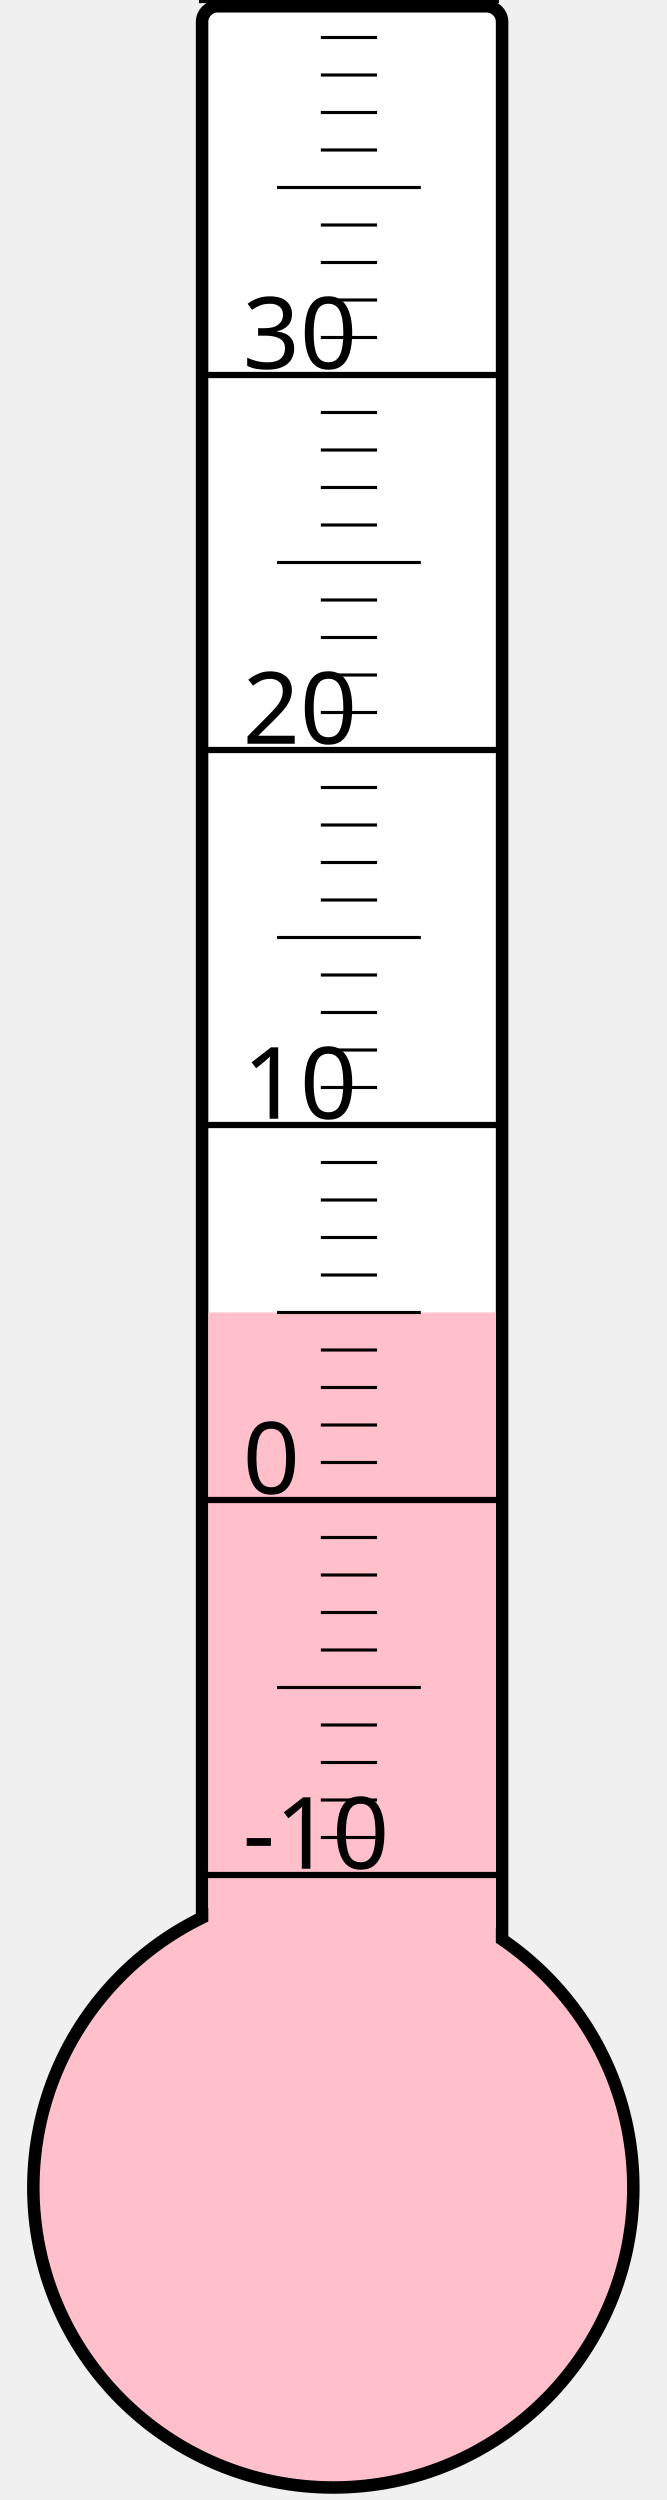
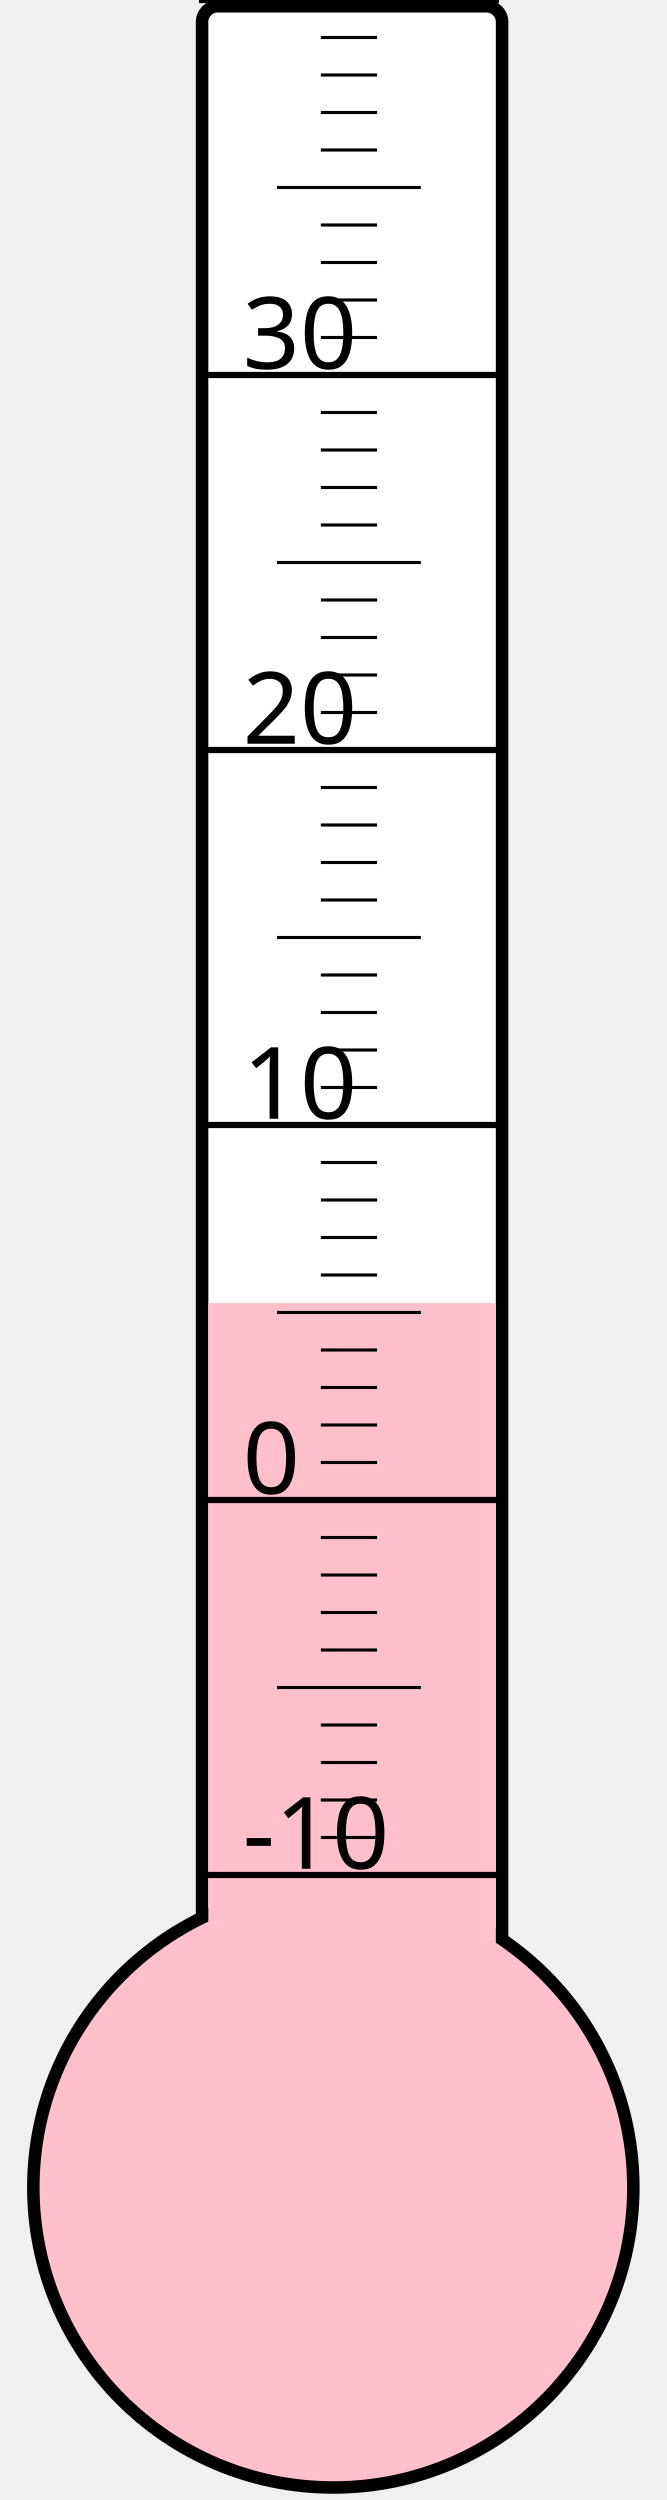
<svg xmlns="http://www.w3.org/2000/svg" width="40px" height="150px" viewBox="0 0 200 800">
  <rect width="200" height="800" x="0" y="0" style="fill: #ffffeb; fill-opacity: 0;" />
  <rect width="96" height="680" x="58" y="2" rx="5" ry="5" style="fill: white; fill-opacity: 1; stroke: black; stroke-width: 4;" />
  <circle cx="100" cy="700" r="96" style="fill: pink; stroke: black; stroke-width: 4;" />
-   <rect width="92" height="280.0" x="60" y="420.0" style="fill: pink; fill-opacity: 1; stroke-width: 0;" />
+   <rect width="92" height="283.0" x="60" y="417.0" style="fill: pink; fill-opacity: 1; stroke-width: 0;" />
  <text x="71" y="598" style="font-family: sans-serif; font-size: 24pt;">-10</text>
  <text x="71" y="478" style="font-family: sans-serif; font-size: 24pt;">0</text>
  <text x="71" y="358" style="font-family: sans-serif; font-size: 24pt;">10</text>
  <text x="71" y="238" style="font-family: sans-serif; font-size: 24pt;">20</text>
  <text x="71" y="118" style="font-family: sans-serif; font-size: 24pt;">30</text>
  <g style="stroke: black;">
    <line x1="57" y1="600" x2="153" y2="600" style="stroke-width: 2;" />
    <line x1="96" y1="588" x2="114" y2="588" style="stroke-width: 1;" />
    <line x1="96" y1="576" x2="114" y2="576" style="stroke-width: 1;" />
    <line x1="96" y1="564" x2="114" y2="564" style="stroke-width: 1;" />
    <line x1="96" y1="552" x2="114" y2="552" style="stroke-width: 1;" />
    <line x1="82" y1="540" x2="128" y2="540" style="stroke-width: 1;" />
    <line x1="96" y1="528" x2="114" y2="528" style="stroke-width: 1;" />
    <line x1="96" y1="516" x2="114" y2="516" style="stroke-width: 1;" />
    <line x1="96" y1="504" x2="114" y2="504" style="stroke-width: 1;" />
    <line x1="96" y1="492" x2="114" y2="492" style="stroke-width: 1;" />
    <line x1="57" y1="480" x2="153" y2="480" style="stroke-width: 2;" />
    <line x1="96" y1="468" x2="114" y2="468" style="stroke-width: 1;" />
    <line x1="96" y1="456" x2="114" y2="456" style="stroke-width: 1;" />
    <line x1="96" y1="444" x2="114" y2="444" style="stroke-width: 1;" />
    <line x1="96" y1="432" x2="114" y2="432" style="stroke-width: 1;" />
    <line x1="82" y1="420" x2="128" y2="420" style="stroke-width: 1;" />
    <line x1="96" y1="408" x2="114" y2="408" style="stroke-width: 1;" />
    <line x1="96" y1="396" x2="114" y2="396" style="stroke-width: 1;" />
    <line x1="96" y1="384" x2="114" y2="384" style="stroke-width: 1;" />
    <line x1="96" y1="372" x2="114" y2="372" style="stroke-width: 1;" />
    <line x1="57" y1="360" x2="153" y2="360" style="stroke-width: 2;" />
    <line x1="96" y1="348" x2="114" y2="348" style="stroke-width: 1;" />
    <line x1="96" y1="336" x2="114" y2="336" style="stroke-width: 1;" />
    <line x1="96" y1="324" x2="114" y2="324" style="stroke-width: 1;" />
    <line x1="96" y1="312" x2="114" y2="312" style="stroke-width: 1;" />
    <line x1="82" y1="300" x2="128" y2="300" style="stroke-width: 1;" />
    <line x1="96" y1="288" x2="114" y2="288" style="stroke-width: 1;" />
    <line x1="96" y1="276" x2="114" y2="276" style="stroke-width: 1;" />
    <line x1="96" y1="264" x2="114" y2="264" style="stroke-width: 1;" />
    <line x1="96" y1="252" x2="114" y2="252" style="stroke-width: 1;" />
    <line x1="57" y1="240" x2="153" y2="240" style="stroke-width: 2;" />
    <line x1="96" y1="228" x2="114" y2="228" style="stroke-width: 1;" />
    <line x1="96" y1="216" x2="114" y2="216" style="stroke-width: 1;" />
    <line x1="96" y1="204" x2="114" y2="204" style="stroke-width: 1;" />
    <line x1="96" y1="192" x2="114" y2="192" style="stroke-width: 1;" />
    <line x1="82" y1="180" x2="128" y2="180" style="stroke-width: 1;" />
    <line x1="96" y1="168" x2="114" y2="168" style="stroke-width: 1;" />
    <line x1="96" y1="156" x2="114" y2="156" style="stroke-width: 1;" />
    <line x1="96" y1="144" x2="114" y2="144" style="stroke-width: 1;" />
    <line x1="96" y1="132" x2="114" y2="132" style="stroke-width: 1;" />
    <line x1="57" y1="120" x2="153" y2="120" style="stroke-width: 2;" />
    <line x1="96" y1="108" x2="114" y2="108" style="stroke-width: 1;" />
    <line x1="96" y1="96" x2="114" y2="96" style="stroke-width: 1;" />
    <line x1="96" y1="84" x2="114" y2="84" style="stroke-width: 1;" />
    <line x1="96" y1="72" x2="114" y2="72" style="stroke-width: 1;" />
    <line x1="82" y1="60" x2="128" y2="60" style="stroke-width: 1;" />
    <line x1="96" y1="48" x2="114" y2="48" style="stroke-width: 1;" />
    <line x1="96" y1="36" x2="114" y2="36" style="stroke-width: 1;" />
    <line x1="96" y1="24" x2="114" y2="24" style="stroke-width: 1;" />
    <line x1="96" y1="12" x2="114" y2="12" style="stroke-width: 1;" />
    <line x1="57" y1="0" x2="153" y2="0" style="stroke-width: 2;" />
  </g>
</svg>
